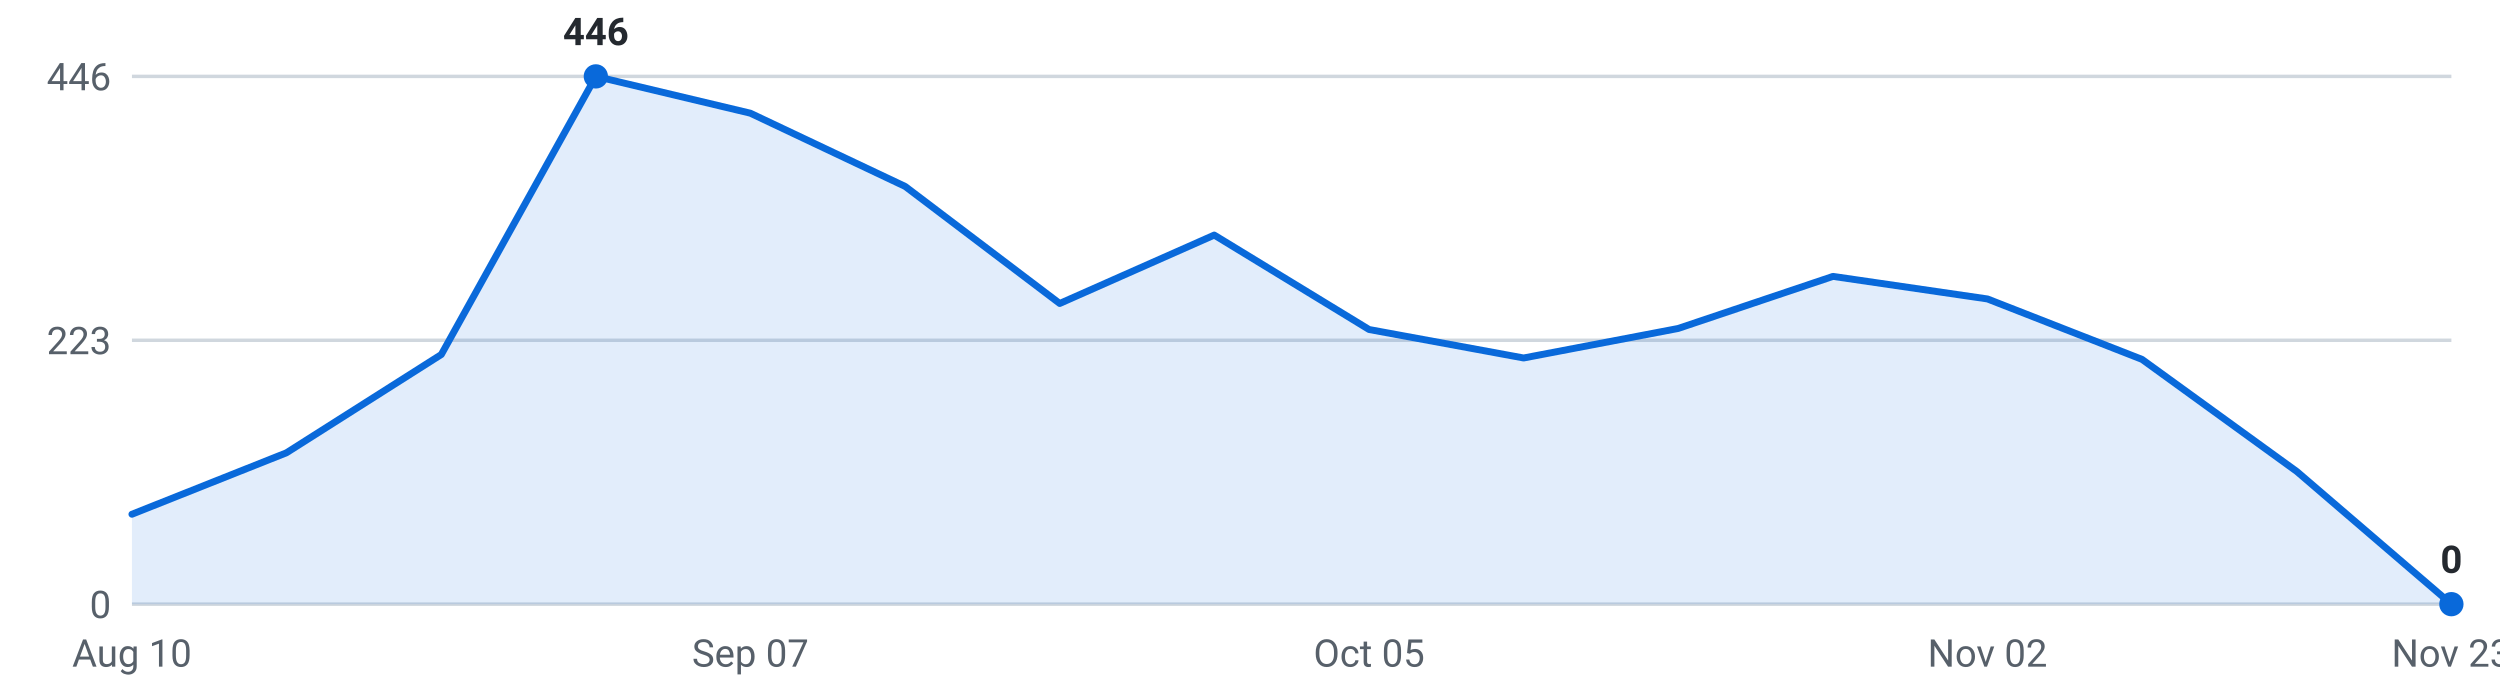
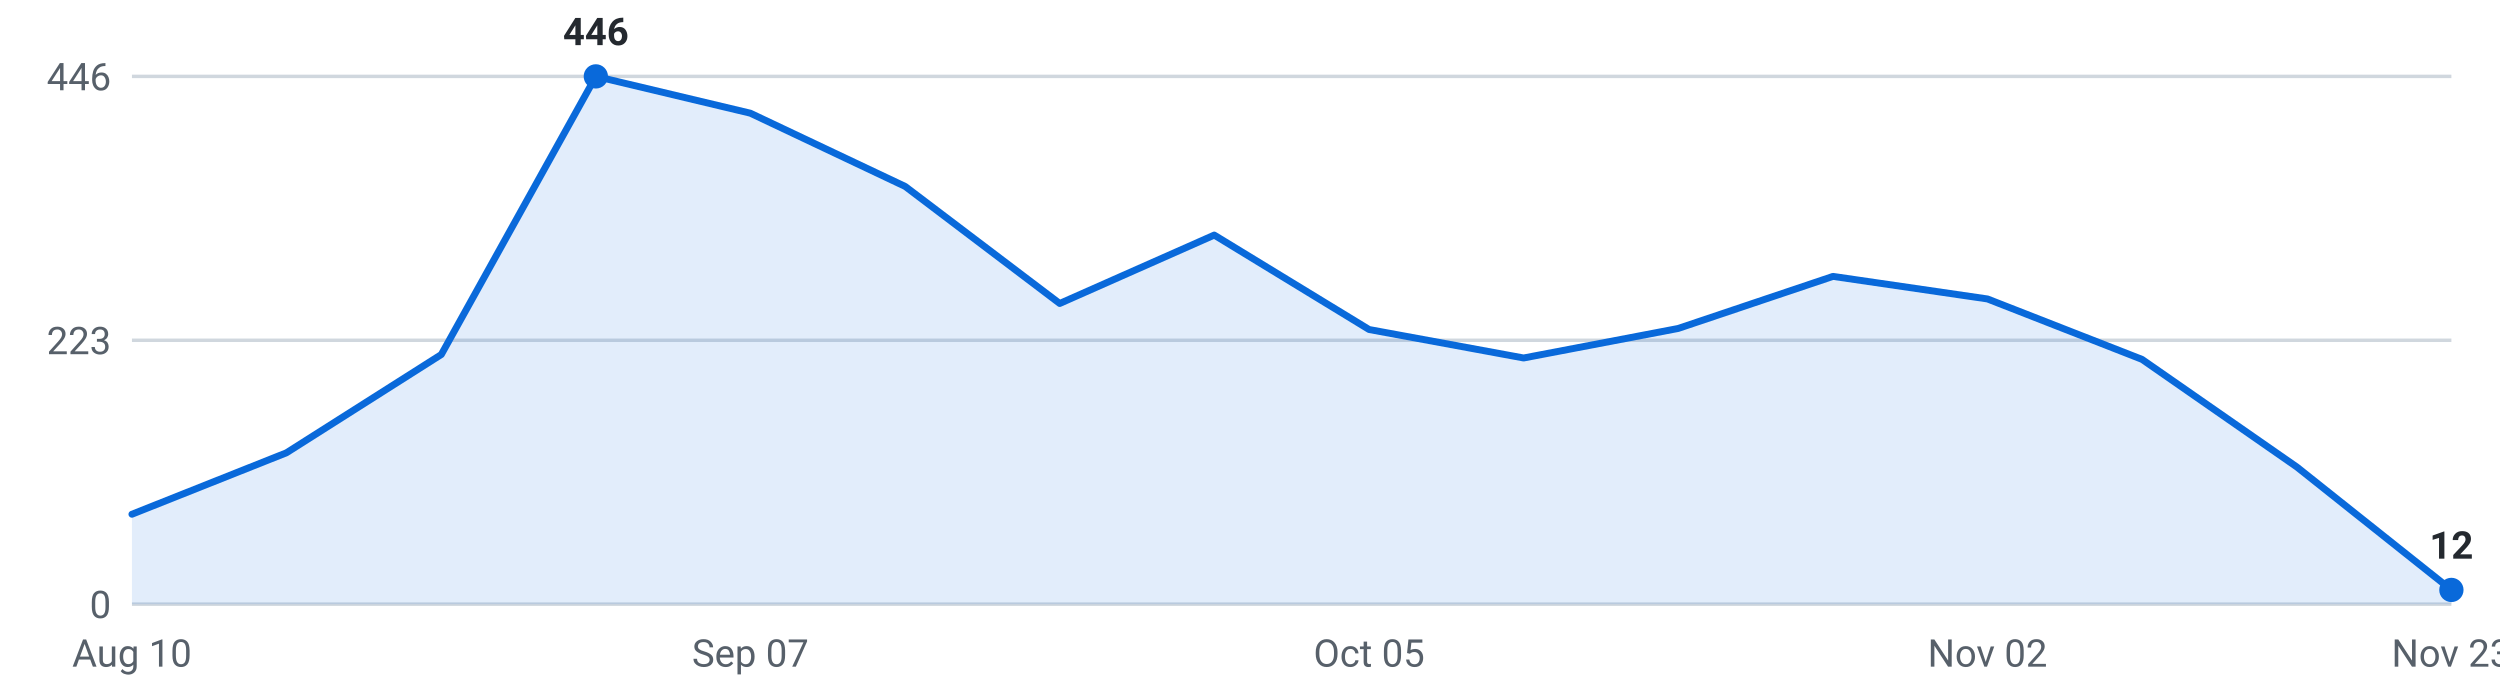
<svg xmlns="http://www.w3.org/2000/svg" viewBox="0 0 720 200" width="720" height="200" role="img" aria-label="Internships posted per week, last 16 weeks">
  <g font-family="-apple-system,Segoe UI,Roboto,sans-serif" font-size="11">
    <line x1="38" y1="174.0" x2="706" y2="174.0" stroke="#d0d7de" stroke-width="1" />
    <text x="32" y="178.0" text-anchor="end" fill="#57606a">0</text>
    <line x1="38" y1="98.0" x2="706" y2="98.0" stroke="#d0d7de" stroke-width="1" />
    <text x="32" y="102.0" text-anchor="end" fill="#57606a">223</text>
    <line x1="38" y1="22.0" x2="706" y2="22.0" stroke="#d0d7de" stroke-width="1" />
    <text x="32" y="26.0" text-anchor="end" fill="#57606a">446</text>
-     <path d="M38.0,174 L38.0,148.1 L82.5,130.4 L127.1,102.1 L171.6,22.0 L216.1,32.6 L260.7,53.7 L305.2,87.4 L349.7,67.7 L394.3,94.9 L438.8,103.1 L483.3,94.6 L527.9,79.6 L572.4,86.1 L616.9,103.5 L661.5,135.8 L706.0,174.0 L706.0,174 Z" fill="#0969da" fill-opacity="0.12" />
-     <polyline points="38.0,148.1 82.5,130.4 127.1,102.1 171.6,22.0 216.1,32.6 260.7,53.7 305.2,87.4 349.7,67.7 394.3,94.9 438.8,103.1 483.3,94.6 527.9,79.6 572.4,86.1 616.9,103.5 661.5,135.8 706.0,174.0" fill="none" stroke="#0969da" stroke-width="2" stroke-linejoin="round" stroke-linecap="round" />
+     <path d="M38.0,174 L38.0,148.1 L82.5,130.4 L127.1,102.1 L171.6,22.0 L216.1,32.6 L260.7,53.7 L305.2,87.4 L349.7,67.7 L394.3,94.9 L438.8,103.1 L483.3,94.6 L527.9,79.6 L572.4,86.1 L616.9,103.5 L661.5,134.5 L706.0,169.9 L706.0,174 Z" fill="#0969da" fill-opacity="0.12" />
+     <polyline points="38.0,148.1 82.5,130.4 127.1,102.1 171.6,22.0 216.1,32.6 260.7,53.7 305.2,87.4 349.7,67.7 394.3,94.9 438.8,103.1 483.3,94.6 527.9,79.6 572.4,86.1 616.9,103.5 661.5,134.5 706.0,169.9" fill="none" stroke="#0969da" stroke-width="2" stroke-linejoin="round" stroke-linecap="round" />
    <circle cx="171.6" cy="22.0" r="3.5" fill="#0969da" />
    <text x="171.6" y="13.0" text-anchor="middle" fill="#24292f" font-weight="600">446</text>
-     <circle cx="706.0" cy="174.0" r="3.5" fill="#0969da" />
-     <text x="706.0" y="165.0" text-anchor="middle" fill="#24292f" font-weight="600">0</text>
+     <circle cx="706.0" cy="169.9" r="3.5" fill="#0969da" />
+     <text x="706.0" y="160.9" text-anchor="middle" fill="#24292f" font-weight="600">12</text>
    <text x="38.0" y="192" text-anchor="middle" fill="#57606a">Aug 10</text>
    <text x="216.1" y="192" text-anchor="middle" fill="#57606a">Sep 07</text>
    <text x="394.3" y="192" text-anchor="middle" fill="#57606a">Oct 05</text>
    <text x="572.4" y="192" text-anchor="middle" fill="#57606a">Nov 02</text>
    <text x="706.0" y="192" text-anchor="middle" fill="#57606a">Nov 23</text>
  </g>
</svg>
